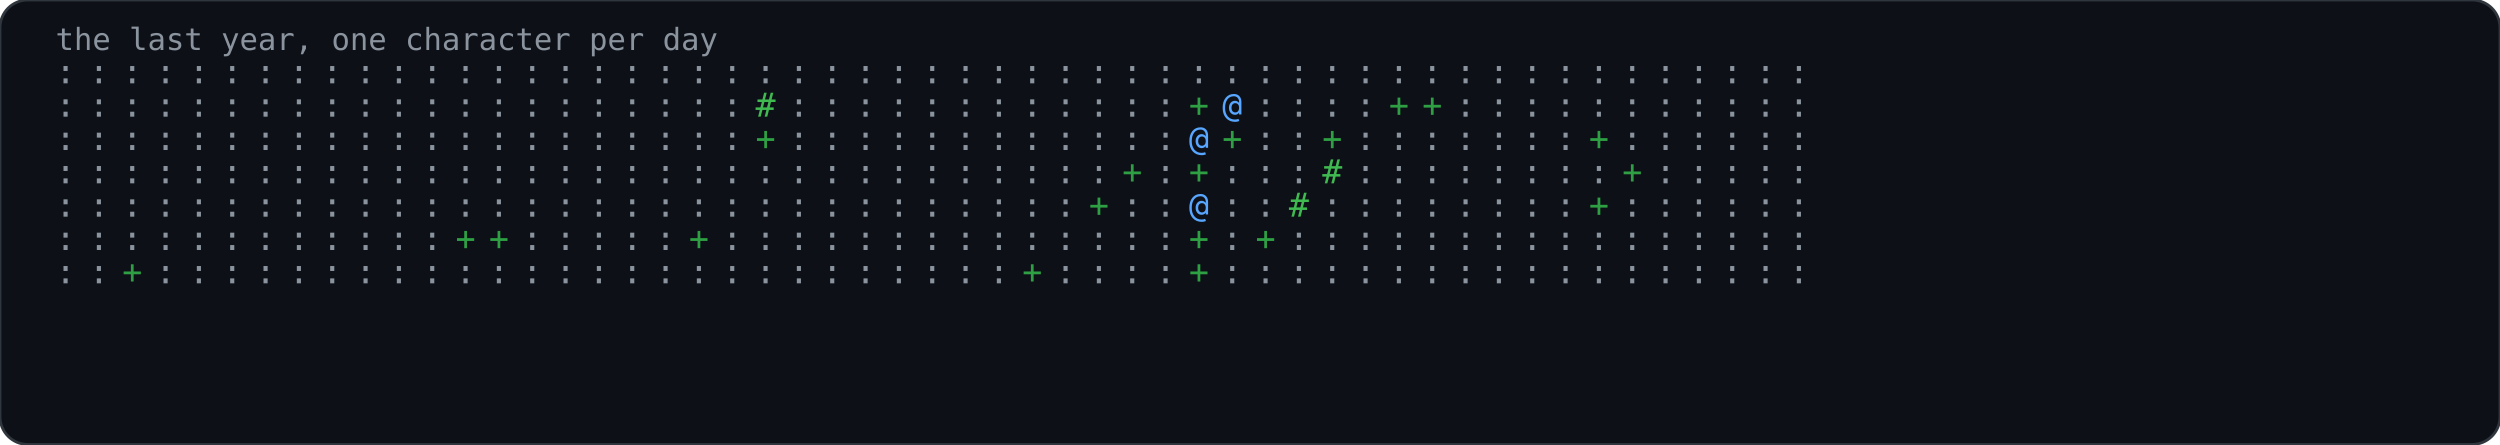
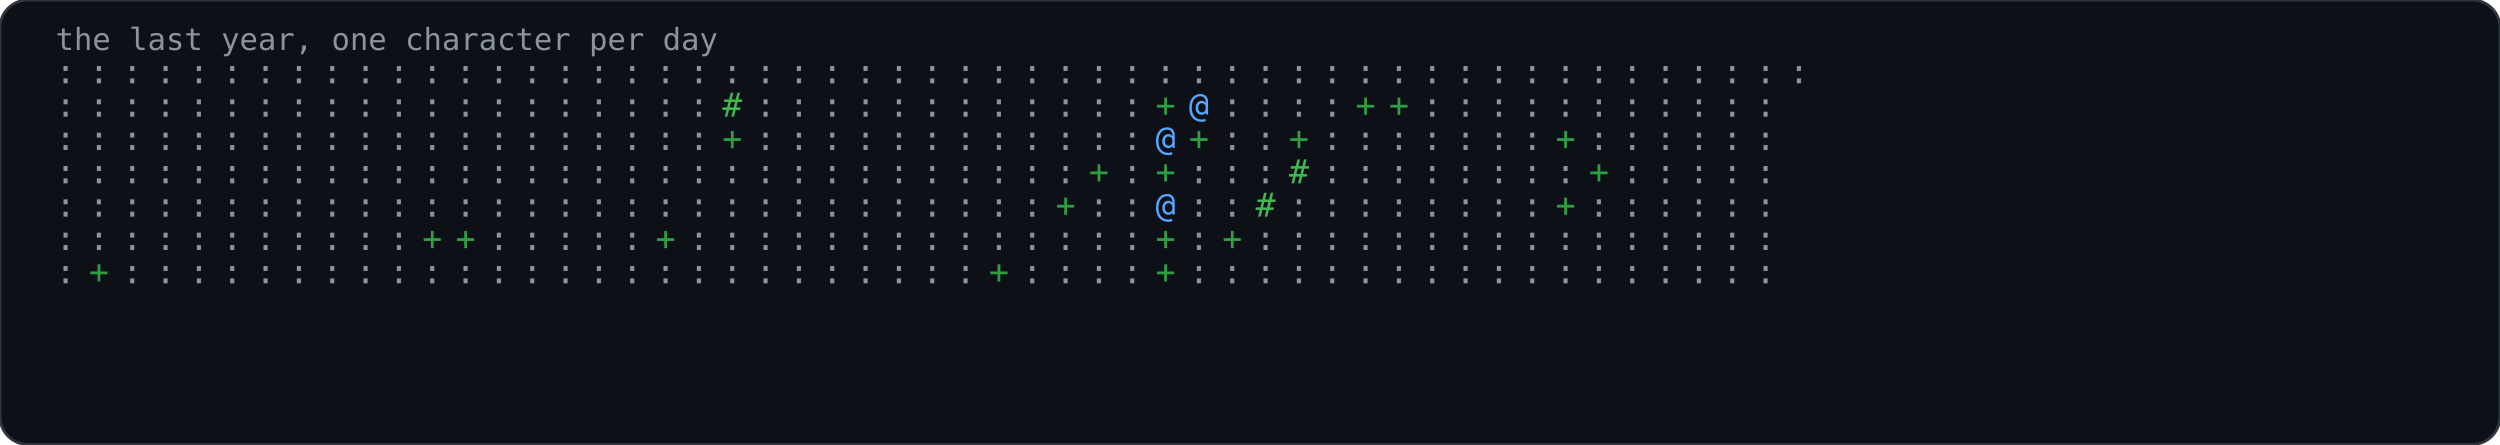
<svg xmlns="http://www.w3.org/2000/svg" width="900" height="160" viewBox="0 0 900 160" role="img">
  <rect width="900" height="160" rx="10" fill="#0d1117" stroke="#30363d" stroke-width="1" />
  <text x="20" y="18" font-family="'JetBrains Mono','Fira Code',Consolas,monospace" font-size="11" fill="#8b949e">the last year, one character per day</text>
  <text x="20" y="30" font-family="'JetBrains Mono','Fira Code',Consolas,monospace" font-size="12" fill="#8b949e">:</text>
  <text x="20" y="42" font-family="'JetBrains Mono','Fira Code',Consolas,monospace" font-size="12" fill="#8b949e">:</text>
  <text x="20" y="54" font-family="'JetBrains Mono','Fira Code',Consolas,monospace" font-size="12" fill="#8b949e">:</text>
  <text x="20" y="66" font-family="'JetBrains Mono','Fira Code',Consolas,monospace" font-size="12" fill="#8b949e">:</text>
  <text x="20" y="78" font-family="'JetBrains Mono','Fira Code',Consolas,monospace" font-size="12" fill="#8b949e">:</text>
  <text x="20" y="90" font-family="'JetBrains Mono','Fira Code',Consolas,monospace" font-size="12" fill="#8b949e">:</text>
  <text x="20" y="102" font-family="'JetBrains Mono','Fira Code',Consolas,monospace" font-size="12" fill="#8b949e">:</text>
  <text x="32" y="30" font-family="'JetBrains Mono','Fira Code',Consolas,monospace" font-size="12" fill="#8b949e">:</text>
  <text x="32" y="42" font-family="'JetBrains Mono','Fira Code',Consolas,monospace" font-size="12" fill="#8b949e">:</text>
  <text x="32" y="54" font-family="'JetBrains Mono','Fira Code',Consolas,monospace" font-size="12" fill="#8b949e">:</text>
  <text x="32" y="66" font-family="'JetBrains Mono','Fira Code',Consolas,monospace" font-size="12" fill="#8b949e">:</text>
  <text x="32" y="78" font-family="'JetBrains Mono','Fira Code',Consolas,monospace" font-size="12" fill="#8b949e">:</text>
  <text x="32" y="90" font-family="'JetBrains Mono','Fira Code',Consolas,monospace" font-size="12" fill="#8b949e">:</text>
-   <text x="32" y="102" font-family="'JetBrains Mono','Fira Code',Consolas,monospace" font-size="12" fill="#8b949e">:</text>
+   <text x="32" y="102" font-family="'JetBrains Mono','Fira Code',Consolas,monospace" font-size="12" fill="#2ea043">+</text>
  <text x="44" y="30" font-family="'JetBrains Mono','Fira Code',Consolas,monospace" font-size="12" fill="#8b949e">:</text>
  <text x="44" y="42" font-family="'JetBrains Mono','Fira Code',Consolas,monospace" font-size="12" fill="#8b949e">:</text>
  <text x="44" y="54" font-family="'JetBrains Mono','Fira Code',Consolas,monospace" font-size="12" fill="#8b949e">:</text>
  <text x="44" y="66" font-family="'JetBrains Mono','Fira Code',Consolas,monospace" font-size="12" fill="#8b949e">:</text>
  <text x="44" y="78" font-family="'JetBrains Mono','Fira Code',Consolas,monospace" font-size="12" fill="#8b949e">:</text>
  <text x="44" y="90" font-family="'JetBrains Mono','Fira Code',Consolas,monospace" font-size="12" fill="#8b949e">:</text>
-   <text x="44" y="102" font-family="'JetBrains Mono','Fira Code',Consolas,monospace" font-size="12" fill="#2ea043">+</text>
+   <text x="44" y="102" font-family="'JetBrains Mono','Fira Code',Consolas,monospace" font-size="12" fill="#8b949e">:</text>
  <text x="56" y="30" font-family="'JetBrains Mono','Fira Code',Consolas,monospace" font-size="12" fill="#8b949e">:</text>
  <text x="56" y="42" font-family="'JetBrains Mono','Fira Code',Consolas,monospace" font-size="12" fill="#8b949e">:</text>
  <text x="56" y="54" font-family="'JetBrains Mono','Fira Code',Consolas,monospace" font-size="12" fill="#8b949e">:</text>
  <text x="56" y="66" font-family="'JetBrains Mono','Fira Code',Consolas,monospace" font-size="12" fill="#8b949e">:</text>
  <text x="56" y="78" font-family="'JetBrains Mono','Fira Code',Consolas,monospace" font-size="12" fill="#8b949e">:</text>
  <text x="56" y="90" font-family="'JetBrains Mono','Fira Code',Consolas,monospace" font-size="12" fill="#8b949e">:</text>
  <text x="56" y="102" font-family="'JetBrains Mono','Fira Code',Consolas,monospace" font-size="12" fill="#8b949e">:</text>
  <text x="68" y="30" font-family="'JetBrains Mono','Fira Code',Consolas,monospace" font-size="12" fill="#8b949e">:</text>
  <text x="68" y="42" font-family="'JetBrains Mono','Fira Code',Consolas,monospace" font-size="12" fill="#8b949e">:</text>
  <text x="68" y="54" font-family="'JetBrains Mono','Fira Code',Consolas,monospace" font-size="12" fill="#8b949e">:</text>
  <text x="68" y="66" font-family="'JetBrains Mono','Fira Code',Consolas,monospace" font-size="12" fill="#8b949e">:</text>
  <text x="68" y="78" font-family="'JetBrains Mono','Fira Code',Consolas,monospace" font-size="12" fill="#8b949e">:</text>
  <text x="68" y="90" font-family="'JetBrains Mono','Fira Code',Consolas,monospace" font-size="12" fill="#8b949e">:</text>
  <text x="68" y="102" font-family="'JetBrains Mono','Fira Code',Consolas,monospace" font-size="12" fill="#8b949e">:</text>
  <text x="80" y="30" font-family="'JetBrains Mono','Fira Code',Consolas,monospace" font-size="12" fill="#8b949e">:</text>
  <text x="80" y="42" font-family="'JetBrains Mono','Fira Code',Consolas,monospace" font-size="12" fill="#8b949e">:</text>
  <text x="80" y="54" font-family="'JetBrains Mono','Fira Code',Consolas,monospace" font-size="12" fill="#8b949e">:</text>
  <text x="80" y="66" font-family="'JetBrains Mono','Fira Code',Consolas,monospace" font-size="12" fill="#8b949e">:</text>
  <text x="80" y="78" font-family="'JetBrains Mono','Fira Code',Consolas,monospace" font-size="12" fill="#8b949e">:</text>
  <text x="80" y="90" font-family="'JetBrains Mono','Fira Code',Consolas,monospace" font-size="12" fill="#8b949e">:</text>
  <text x="80" y="102" font-family="'JetBrains Mono','Fira Code',Consolas,monospace" font-size="12" fill="#8b949e">:</text>
  <text x="92" y="30" font-family="'JetBrains Mono','Fira Code',Consolas,monospace" font-size="12" fill="#8b949e">:</text>
  <text x="92" y="42" font-family="'JetBrains Mono','Fira Code',Consolas,monospace" font-size="12" fill="#8b949e">:</text>
  <text x="92" y="54" font-family="'JetBrains Mono','Fira Code',Consolas,monospace" font-size="12" fill="#8b949e">:</text>
  <text x="92" y="66" font-family="'JetBrains Mono','Fira Code',Consolas,monospace" font-size="12" fill="#8b949e">:</text>
  <text x="92" y="78" font-family="'JetBrains Mono','Fira Code',Consolas,monospace" font-size="12" fill="#8b949e">:</text>
  <text x="92" y="90" font-family="'JetBrains Mono','Fira Code',Consolas,monospace" font-size="12" fill="#8b949e">:</text>
  <text x="92" y="102" font-family="'JetBrains Mono','Fira Code',Consolas,monospace" font-size="12" fill="#8b949e">:</text>
  <text x="104" y="30" font-family="'JetBrains Mono','Fira Code',Consolas,monospace" font-size="12" fill="#8b949e">:</text>
  <text x="104" y="42" font-family="'JetBrains Mono','Fira Code',Consolas,monospace" font-size="12" fill="#8b949e">:</text>
  <text x="104" y="54" font-family="'JetBrains Mono','Fira Code',Consolas,monospace" font-size="12" fill="#8b949e">:</text>
  <text x="104" y="66" font-family="'JetBrains Mono','Fira Code',Consolas,monospace" font-size="12" fill="#8b949e">:</text>
  <text x="104" y="78" font-family="'JetBrains Mono','Fira Code',Consolas,monospace" font-size="12" fill="#8b949e">:</text>
  <text x="104" y="90" font-family="'JetBrains Mono','Fira Code',Consolas,monospace" font-size="12" fill="#8b949e">:</text>
  <text x="104" y="102" font-family="'JetBrains Mono','Fira Code',Consolas,monospace" font-size="12" fill="#8b949e">:</text>
  <text x="116" y="30" font-family="'JetBrains Mono','Fira Code',Consolas,monospace" font-size="12" fill="#8b949e">:</text>
  <text x="116" y="42" font-family="'JetBrains Mono','Fira Code',Consolas,monospace" font-size="12" fill="#8b949e">:</text>
  <text x="116" y="54" font-family="'JetBrains Mono','Fira Code',Consolas,monospace" font-size="12" fill="#8b949e">:</text>
  <text x="116" y="66" font-family="'JetBrains Mono','Fira Code',Consolas,monospace" font-size="12" fill="#8b949e">:</text>
  <text x="116" y="78" font-family="'JetBrains Mono','Fira Code',Consolas,monospace" font-size="12" fill="#8b949e">:</text>
  <text x="116" y="90" font-family="'JetBrains Mono','Fira Code',Consolas,monospace" font-size="12" fill="#8b949e">:</text>
  <text x="116" y="102" font-family="'JetBrains Mono','Fira Code',Consolas,monospace" font-size="12" fill="#8b949e">:</text>
  <text x="128" y="30" font-family="'JetBrains Mono','Fira Code',Consolas,monospace" font-size="12" fill="#8b949e">:</text>
  <text x="128" y="42" font-family="'JetBrains Mono','Fira Code',Consolas,monospace" font-size="12" fill="#8b949e">:</text>
  <text x="128" y="54" font-family="'JetBrains Mono','Fira Code',Consolas,monospace" font-size="12" fill="#8b949e">:</text>
  <text x="128" y="66" font-family="'JetBrains Mono','Fira Code',Consolas,monospace" font-size="12" fill="#8b949e">:</text>
  <text x="128" y="78" font-family="'JetBrains Mono','Fira Code',Consolas,monospace" font-size="12" fill="#8b949e">:</text>
  <text x="128" y="90" font-family="'JetBrains Mono','Fira Code',Consolas,monospace" font-size="12" fill="#8b949e">:</text>
  <text x="128" y="102" font-family="'JetBrains Mono','Fira Code',Consolas,monospace" font-size="12" fill="#8b949e">:</text>
  <text x="140" y="30" font-family="'JetBrains Mono','Fira Code',Consolas,monospace" font-size="12" fill="#8b949e">:</text>
  <text x="140" y="42" font-family="'JetBrains Mono','Fira Code',Consolas,monospace" font-size="12" fill="#8b949e">:</text>
  <text x="140" y="54" font-family="'JetBrains Mono','Fira Code',Consolas,monospace" font-size="12" fill="#8b949e">:</text>
  <text x="140" y="66" font-family="'JetBrains Mono','Fira Code',Consolas,monospace" font-size="12" fill="#8b949e">:</text>
  <text x="140" y="78" font-family="'JetBrains Mono','Fira Code',Consolas,monospace" font-size="12" fill="#8b949e">:</text>
  <text x="140" y="90" font-family="'JetBrains Mono','Fira Code',Consolas,monospace" font-size="12" fill="#8b949e">:</text>
  <text x="140" y="102" font-family="'JetBrains Mono','Fira Code',Consolas,monospace" font-size="12" fill="#8b949e">:</text>
  <text x="152" y="30" font-family="'JetBrains Mono','Fira Code',Consolas,monospace" font-size="12" fill="#8b949e">:</text>
  <text x="152" y="42" font-family="'JetBrains Mono','Fira Code',Consolas,monospace" font-size="12" fill="#8b949e">:</text>
  <text x="152" y="54" font-family="'JetBrains Mono','Fira Code',Consolas,monospace" font-size="12" fill="#8b949e">:</text>
  <text x="152" y="66" font-family="'JetBrains Mono','Fira Code',Consolas,monospace" font-size="12" fill="#8b949e">:</text>
  <text x="152" y="78" font-family="'JetBrains Mono','Fira Code',Consolas,monospace" font-size="12" fill="#8b949e">:</text>
-   <text x="152" y="90" font-family="'JetBrains Mono','Fira Code',Consolas,monospace" font-size="12" fill="#8b949e">:</text>
+   <text x="152" y="90" font-family="'JetBrains Mono','Fira Code',Consolas,monospace" font-size="12" fill="#2ea043">+</text>
  <text x="152" y="102" font-family="'JetBrains Mono','Fira Code',Consolas,monospace" font-size="12" fill="#8b949e">:</text>
  <text x="164" y="30" font-family="'JetBrains Mono','Fira Code',Consolas,monospace" font-size="12" fill="#8b949e">:</text>
  <text x="164" y="42" font-family="'JetBrains Mono','Fira Code',Consolas,monospace" font-size="12" fill="#8b949e">:</text>
  <text x="164" y="54" font-family="'JetBrains Mono','Fira Code',Consolas,monospace" font-size="12" fill="#8b949e">:</text>
  <text x="164" y="66" font-family="'JetBrains Mono','Fira Code',Consolas,monospace" font-size="12" fill="#8b949e">:</text>
  <text x="164" y="78" font-family="'JetBrains Mono','Fira Code',Consolas,monospace" font-size="12" fill="#8b949e">:</text>
  <text x="164" y="90" font-family="'JetBrains Mono','Fira Code',Consolas,monospace" font-size="12" fill="#2ea043">+</text>
  <text x="164" y="102" font-family="'JetBrains Mono','Fira Code',Consolas,monospace" font-size="12" fill="#8b949e">:</text>
  <text x="176" y="30" font-family="'JetBrains Mono','Fira Code',Consolas,monospace" font-size="12" fill="#8b949e">:</text>
  <text x="176" y="42" font-family="'JetBrains Mono','Fira Code',Consolas,monospace" font-size="12" fill="#8b949e">:</text>
  <text x="176" y="54" font-family="'JetBrains Mono','Fira Code',Consolas,monospace" font-size="12" fill="#8b949e">:</text>
  <text x="176" y="66" font-family="'JetBrains Mono','Fira Code',Consolas,monospace" font-size="12" fill="#8b949e">:</text>
  <text x="176" y="78" font-family="'JetBrains Mono','Fira Code',Consolas,monospace" font-size="12" fill="#8b949e">:</text>
-   <text x="176" y="90" font-family="'JetBrains Mono','Fira Code',Consolas,monospace" font-size="12" fill="#2ea043">+</text>
+   <text x="176" y="90" font-family="'JetBrains Mono','Fira Code',Consolas,monospace" font-size="12" fill="#8b949e">:</text>
  <text x="176" y="102" font-family="'JetBrains Mono','Fira Code',Consolas,monospace" font-size="12" fill="#8b949e">:</text>
  <text x="188" y="30" font-family="'JetBrains Mono','Fira Code',Consolas,monospace" font-size="12" fill="#8b949e">:</text>
  <text x="188" y="42" font-family="'JetBrains Mono','Fira Code',Consolas,monospace" font-size="12" fill="#8b949e">:</text>
  <text x="188" y="54" font-family="'JetBrains Mono','Fira Code',Consolas,monospace" font-size="12" fill="#8b949e">:</text>
  <text x="188" y="66" font-family="'JetBrains Mono','Fira Code',Consolas,monospace" font-size="12" fill="#8b949e">:</text>
  <text x="188" y="78" font-family="'JetBrains Mono','Fira Code',Consolas,monospace" font-size="12" fill="#8b949e">:</text>
  <text x="188" y="90" font-family="'JetBrains Mono','Fira Code',Consolas,monospace" font-size="12" fill="#8b949e">:</text>
  <text x="188" y="102" font-family="'JetBrains Mono','Fira Code',Consolas,monospace" font-size="12" fill="#8b949e">:</text>
  <text x="200" y="30" font-family="'JetBrains Mono','Fira Code',Consolas,monospace" font-size="12" fill="#8b949e">:</text>
  <text x="200" y="42" font-family="'JetBrains Mono','Fira Code',Consolas,monospace" font-size="12" fill="#8b949e">:</text>
  <text x="200" y="54" font-family="'JetBrains Mono','Fira Code',Consolas,monospace" font-size="12" fill="#8b949e">:</text>
  <text x="200" y="66" font-family="'JetBrains Mono','Fira Code',Consolas,monospace" font-size="12" fill="#8b949e">:</text>
  <text x="200" y="78" font-family="'JetBrains Mono','Fira Code',Consolas,monospace" font-size="12" fill="#8b949e">:</text>
  <text x="200" y="90" font-family="'JetBrains Mono','Fira Code',Consolas,monospace" font-size="12" fill="#8b949e">:</text>
  <text x="200" y="102" font-family="'JetBrains Mono','Fira Code',Consolas,monospace" font-size="12" fill="#8b949e">:</text>
  <text x="212" y="30" font-family="'JetBrains Mono','Fira Code',Consolas,monospace" font-size="12" fill="#8b949e">:</text>
  <text x="212" y="42" font-family="'JetBrains Mono','Fira Code',Consolas,monospace" font-size="12" fill="#8b949e">:</text>
  <text x="212" y="54" font-family="'JetBrains Mono','Fira Code',Consolas,monospace" font-size="12" fill="#8b949e">:</text>
  <text x="212" y="66" font-family="'JetBrains Mono','Fira Code',Consolas,monospace" font-size="12" fill="#8b949e">:</text>
  <text x="212" y="78" font-family="'JetBrains Mono','Fira Code',Consolas,monospace" font-size="12" fill="#8b949e">:</text>
  <text x="212" y="90" font-family="'JetBrains Mono','Fira Code',Consolas,monospace" font-size="12" fill="#8b949e">:</text>
  <text x="212" y="102" font-family="'JetBrains Mono','Fira Code',Consolas,monospace" font-size="12" fill="#8b949e">:</text>
  <text x="224" y="30" font-family="'JetBrains Mono','Fira Code',Consolas,monospace" font-size="12" fill="#8b949e">:</text>
  <text x="224" y="42" font-family="'JetBrains Mono','Fira Code',Consolas,monospace" font-size="12" fill="#8b949e">:</text>
  <text x="224" y="54" font-family="'JetBrains Mono','Fira Code',Consolas,monospace" font-size="12" fill="#8b949e">:</text>
  <text x="224" y="66" font-family="'JetBrains Mono','Fira Code',Consolas,monospace" font-size="12" fill="#8b949e">:</text>
  <text x="224" y="78" font-family="'JetBrains Mono','Fira Code',Consolas,monospace" font-size="12" fill="#8b949e">:</text>
  <text x="224" y="90" font-family="'JetBrains Mono','Fira Code',Consolas,monospace" font-size="12" fill="#8b949e">:</text>
  <text x="224" y="102" font-family="'JetBrains Mono','Fira Code',Consolas,monospace" font-size="12" fill="#8b949e">:</text>
  <text x="236" y="30" font-family="'JetBrains Mono','Fira Code',Consolas,monospace" font-size="12" fill="#8b949e">:</text>
  <text x="236" y="42" font-family="'JetBrains Mono','Fira Code',Consolas,monospace" font-size="12" fill="#8b949e">:</text>
  <text x="236" y="54" font-family="'JetBrains Mono','Fira Code',Consolas,monospace" font-size="12" fill="#8b949e">:</text>
  <text x="236" y="66" font-family="'JetBrains Mono','Fira Code',Consolas,monospace" font-size="12" fill="#8b949e">:</text>
  <text x="236" y="78" font-family="'JetBrains Mono','Fira Code',Consolas,monospace" font-size="12" fill="#8b949e">:</text>
-   <text x="236" y="90" font-family="'JetBrains Mono','Fira Code',Consolas,monospace" font-size="12" fill="#8b949e">:</text>
+   <text x="236" y="90" font-family="'JetBrains Mono','Fira Code',Consolas,monospace" font-size="12" fill="#2ea043">+</text>
  <text x="236" y="102" font-family="'JetBrains Mono','Fira Code',Consolas,monospace" font-size="12" fill="#8b949e">:</text>
  <text x="248" y="30" font-family="'JetBrains Mono','Fira Code',Consolas,monospace" font-size="12" fill="#8b949e">:</text>
  <text x="248" y="42" font-family="'JetBrains Mono','Fira Code',Consolas,monospace" font-size="12" fill="#8b949e">:</text>
  <text x="248" y="54" font-family="'JetBrains Mono','Fira Code',Consolas,monospace" font-size="12" fill="#8b949e">:</text>
  <text x="248" y="66" font-family="'JetBrains Mono','Fira Code',Consolas,monospace" font-size="12" fill="#8b949e">:</text>
  <text x="248" y="78" font-family="'JetBrains Mono','Fira Code',Consolas,monospace" font-size="12" fill="#8b949e">:</text>
-   <text x="248" y="90" font-family="'JetBrains Mono','Fira Code',Consolas,monospace" font-size="12" fill="#2ea043">+</text>
+   <text x="248" y="90" font-family="'JetBrains Mono','Fira Code',Consolas,monospace" font-size="12" fill="#8b949e">:</text>
  <text x="248" y="102" font-family="'JetBrains Mono','Fira Code',Consolas,monospace" font-size="12" fill="#8b949e">:</text>
  <text x="260" y="30" font-family="'JetBrains Mono','Fira Code',Consolas,monospace" font-size="12" fill="#8b949e">:</text>
-   <text x="260" y="42" font-family="'JetBrains Mono','Fira Code',Consolas,monospace" font-size="12" fill="#8b949e">:</text>
-   <text x="260" y="54" font-family="'JetBrains Mono','Fira Code',Consolas,monospace" font-size="12" fill="#8b949e">:</text>
+   <text x="260" y="42" font-family="'JetBrains Mono','Fira Code',Consolas,monospace" font-size="12" fill="#3fb950">#</text>
+   <text x="260" y="54" font-family="'JetBrains Mono','Fira Code',Consolas,monospace" font-size="12" fill="#2ea043">+</text>
  <text x="260" y="66" font-family="'JetBrains Mono','Fira Code',Consolas,monospace" font-size="12" fill="#8b949e">:</text>
  <text x="260" y="78" font-family="'JetBrains Mono','Fira Code',Consolas,monospace" font-size="12" fill="#8b949e">:</text>
  <text x="260" y="90" font-family="'JetBrains Mono','Fira Code',Consolas,monospace" font-size="12" fill="#8b949e">:</text>
  <text x="260" y="102" font-family="'JetBrains Mono','Fira Code',Consolas,monospace" font-size="12" fill="#8b949e">:</text>
  <text x="272" y="30" font-family="'JetBrains Mono','Fira Code',Consolas,monospace" font-size="12" fill="#8b949e">:</text>
-   <text x="272" y="42" font-family="'JetBrains Mono','Fira Code',Consolas,monospace" font-size="12" fill="#3fb950">#</text>
-   <text x="272" y="54" font-family="'JetBrains Mono','Fira Code',Consolas,monospace" font-size="12" fill="#2ea043">+</text>
+   <text x="272" y="42" font-family="'JetBrains Mono','Fira Code',Consolas,monospace" font-size="12" fill="#8b949e">:</text>
+   <text x="272" y="54" font-family="'JetBrains Mono','Fira Code',Consolas,monospace" font-size="12" fill="#8b949e">:</text>
  <text x="272" y="66" font-family="'JetBrains Mono','Fira Code',Consolas,monospace" font-size="12" fill="#8b949e">:</text>
  <text x="272" y="78" font-family="'JetBrains Mono','Fira Code',Consolas,monospace" font-size="12" fill="#8b949e">:</text>
  <text x="272" y="90" font-family="'JetBrains Mono','Fira Code',Consolas,monospace" font-size="12" fill="#8b949e">:</text>
  <text x="272" y="102" font-family="'JetBrains Mono','Fira Code',Consolas,monospace" font-size="12" fill="#8b949e">:</text>
  <text x="284" y="30" font-family="'JetBrains Mono','Fira Code',Consolas,monospace" font-size="12" fill="#8b949e">:</text>
  <text x="284" y="42" font-family="'JetBrains Mono','Fira Code',Consolas,monospace" font-size="12" fill="#8b949e">:</text>
  <text x="284" y="54" font-family="'JetBrains Mono','Fira Code',Consolas,monospace" font-size="12" fill="#8b949e">:</text>
  <text x="284" y="66" font-family="'JetBrains Mono','Fira Code',Consolas,monospace" font-size="12" fill="#8b949e">:</text>
  <text x="284" y="78" font-family="'JetBrains Mono','Fira Code',Consolas,monospace" font-size="12" fill="#8b949e">:</text>
  <text x="284" y="90" font-family="'JetBrains Mono','Fira Code',Consolas,monospace" font-size="12" fill="#8b949e">:</text>
  <text x="284" y="102" font-family="'JetBrains Mono','Fira Code',Consolas,monospace" font-size="12" fill="#8b949e">:</text>
  <text x="296" y="30" font-family="'JetBrains Mono','Fira Code',Consolas,monospace" font-size="12" fill="#8b949e">:</text>
  <text x="296" y="42" font-family="'JetBrains Mono','Fira Code',Consolas,monospace" font-size="12" fill="#8b949e">:</text>
  <text x="296" y="54" font-family="'JetBrains Mono','Fira Code',Consolas,monospace" font-size="12" fill="#8b949e">:</text>
  <text x="296" y="66" font-family="'JetBrains Mono','Fira Code',Consolas,monospace" font-size="12" fill="#8b949e">:</text>
  <text x="296" y="78" font-family="'JetBrains Mono','Fira Code',Consolas,monospace" font-size="12" fill="#8b949e">:</text>
  <text x="296" y="90" font-family="'JetBrains Mono','Fira Code',Consolas,monospace" font-size="12" fill="#8b949e">:</text>
  <text x="296" y="102" font-family="'JetBrains Mono','Fira Code',Consolas,monospace" font-size="12" fill="#8b949e">:</text>
  <text x="308" y="30" font-family="'JetBrains Mono','Fira Code',Consolas,monospace" font-size="12" fill="#8b949e">:</text>
  <text x="308" y="42" font-family="'JetBrains Mono','Fira Code',Consolas,monospace" font-size="12" fill="#8b949e">:</text>
  <text x="308" y="54" font-family="'JetBrains Mono','Fira Code',Consolas,monospace" font-size="12" fill="#8b949e">:</text>
  <text x="308" y="66" font-family="'JetBrains Mono','Fira Code',Consolas,monospace" font-size="12" fill="#8b949e">:</text>
  <text x="308" y="78" font-family="'JetBrains Mono','Fira Code',Consolas,monospace" font-size="12" fill="#8b949e">:</text>
  <text x="308" y="90" font-family="'JetBrains Mono','Fira Code',Consolas,monospace" font-size="12" fill="#8b949e">:</text>
  <text x="308" y="102" font-family="'JetBrains Mono','Fira Code',Consolas,monospace" font-size="12" fill="#8b949e">:</text>
  <text x="320" y="30" font-family="'JetBrains Mono','Fira Code',Consolas,monospace" font-size="12" fill="#8b949e">:</text>
  <text x="320" y="42" font-family="'JetBrains Mono','Fira Code',Consolas,monospace" font-size="12" fill="#8b949e">:</text>
  <text x="320" y="54" font-family="'JetBrains Mono','Fira Code',Consolas,monospace" font-size="12" fill="#8b949e">:</text>
  <text x="320" y="66" font-family="'JetBrains Mono','Fira Code',Consolas,monospace" font-size="12" fill="#8b949e">:</text>
  <text x="320" y="78" font-family="'JetBrains Mono','Fira Code',Consolas,monospace" font-size="12" fill="#8b949e">:</text>
  <text x="320" y="90" font-family="'JetBrains Mono','Fira Code',Consolas,monospace" font-size="12" fill="#8b949e">:</text>
  <text x="320" y="102" font-family="'JetBrains Mono','Fira Code',Consolas,monospace" font-size="12" fill="#8b949e">:</text>
  <text x="332" y="30" font-family="'JetBrains Mono','Fira Code',Consolas,monospace" font-size="12" fill="#8b949e">:</text>
  <text x="332" y="42" font-family="'JetBrains Mono','Fira Code',Consolas,monospace" font-size="12" fill="#8b949e">:</text>
  <text x="332" y="54" font-family="'JetBrains Mono','Fira Code',Consolas,monospace" font-size="12" fill="#8b949e">:</text>
  <text x="332" y="66" font-family="'JetBrains Mono','Fira Code',Consolas,monospace" font-size="12" fill="#8b949e">:</text>
  <text x="332" y="78" font-family="'JetBrains Mono','Fira Code',Consolas,monospace" font-size="12" fill="#8b949e">:</text>
  <text x="332" y="90" font-family="'JetBrains Mono','Fira Code',Consolas,monospace" font-size="12" fill="#8b949e">:</text>
  <text x="332" y="102" font-family="'JetBrains Mono','Fira Code',Consolas,monospace" font-size="12" fill="#8b949e">:</text>
  <text x="344" y="30" font-family="'JetBrains Mono','Fira Code',Consolas,monospace" font-size="12" fill="#8b949e">:</text>
  <text x="344" y="42" font-family="'JetBrains Mono','Fira Code',Consolas,monospace" font-size="12" fill="#8b949e">:</text>
  <text x="344" y="54" font-family="'JetBrains Mono','Fira Code',Consolas,monospace" font-size="12" fill="#8b949e">:</text>
  <text x="344" y="66" font-family="'JetBrains Mono','Fira Code',Consolas,monospace" font-size="12" fill="#8b949e">:</text>
  <text x="344" y="78" font-family="'JetBrains Mono','Fira Code',Consolas,monospace" font-size="12" fill="#8b949e">:</text>
  <text x="344" y="90" font-family="'JetBrains Mono','Fira Code',Consolas,monospace" font-size="12" fill="#8b949e">:</text>
  <text x="344" y="102" font-family="'JetBrains Mono','Fira Code',Consolas,monospace" font-size="12" fill="#8b949e">:</text>
  <text x="356" y="30" font-family="'JetBrains Mono','Fira Code',Consolas,monospace" font-size="12" fill="#8b949e">:</text>
  <text x="356" y="42" font-family="'JetBrains Mono','Fira Code',Consolas,monospace" font-size="12" fill="#8b949e">:</text>
  <text x="356" y="54" font-family="'JetBrains Mono','Fira Code',Consolas,monospace" font-size="12" fill="#8b949e">:</text>
  <text x="356" y="66" font-family="'JetBrains Mono','Fira Code',Consolas,monospace" font-size="12" fill="#8b949e">:</text>
  <text x="356" y="78" font-family="'JetBrains Mono','Fira Code',Consolas,monospace" font-size="12" fill="#8b949e">:</text>
  <text x="356" y="90" font-family="'JetBrains Mono','Fira Code',Consolas,monospace" font-size="12" fill="#8b949e">:</text>
-   <text x="356" y="102" font-family="'JetBrains Mono','Fira Code',Consolas,monospace" font-size="12" fill="#8b949e">:</text>
+   <text x="356" y="102" font-family="'JetBrains Mono','Fira Code',Consolas,monospace" font-size="12" fill="#2ea043">+</text>
  <text x="368" y="30" font-family="'JetBrains Mono','Fira Code',Consolas,monospace" font-size="12" fill="#8b949e">:</text>
  <text x="368" y="42" font-family="'JetBrains Mono','Fira Code',Consolas,monospace" font-size="12" fill="#8b949e">:</text>
  <text x="368" y="54" font-family="'JetBrains Mono','Fira Code',Consolas,monospace" font-size="12" fill="#8b949e">:</text>
  <text x="368" y="66" font-family="'JetBrains Mono','Fira Code',Consolas,monospace" font-size="12" fill="#8b949e">:</text>
  <text x="368" y="78" font-family="'JetBrains Mono','Fira Code',Consolas,monospace" font-size="12" fill="#8b949e">:</text>
  <text x="368" y="90" font-family="'JetBrains Mono','Fira Code',Consolas,monospace" font-size="12" fill="#8b949e">:</text>
-   <text x="368" y="102" font-family="'JetBrains Mono','Fira Code',Consolas,monospace" font-size="12" fill="#2ea043">+</text>
+   <text x="368" y="102" font-family="'JetBrains Mono','Fira Code',Consolas,monospace" font-size="12" fill="#8b949e">:</text>
  <text x="380" y="30" font-family="'JetBrains Mono','Fira Code',Consolas,monospace" font-size="12" fill="#8b949e">:</text>
  <text x="380" y="42" font-family="'JetBrains Mono','Fira Code',Consolas,monospace" font-size="12" fill="#8b949e">:</text>
  <text x="380" y="54" font-family="'JetBrains Mono','Fira Code',Consolas,monospace" font-size="12" fill="#8b949e">:</text>
  <text x="380" y="66" font-family="'JetBrains Mono','Fira Code',Consolas,monospace" font-size="12" fill="#8b949e">:</text>
-   <text x="380" y="78" font-family="'JetBrains Mono','Fira Code',Consolas,monospace" font-size="12" fill="#8b949e">:</text>
+   <text x="380" y="78" font-family="'JetBrains Mono','Fira Code',Consolas,monospace" font-size="12" fill="#2ea043">+</text>
  <text x="380" y="90" font-family="'JetBrains Mono','Fira Code',Consolas,monospace" font-size="12" fill="#8b949e">:</text>
  <text x="380" y="102" font-family="'JetBrains Mono','Fira Code',Consolas,monospace" font-size="12" fill="#8b949e">:</text>
  <text x="392" y="30" font-family="'JetBrains Mono','Fira Code',Consolas,monospace" font-size="12" fill="#8b949e">:</text>
  <text x="392" y="42" font-family="'JetBrains Mono','Fira Code',Consolas,monospace" font-size="12" fill="#8b949e">:</text>
  <text x="392" y="54" font-family="'JetBrains Mono','Fira Code',Consolas,monospace" font-size="12" fill="#8b949e">:</text>
-   <text x="392" y="66" font-family="'JetBrains Mono','Fira Code',Consolas,monospace" font-size="12" fill="#8b949e">:</text>
-   <text x="392" y="78" font-family="'JetBrains Mono','Fira Code',Consolas,monospace" font-size="12" fill="#2ea043">+</text>
+   <text x="392" y="66" font-family="'JetBrains Mono','Fira Code',Consolas,monospace" font-size="12" fill="#2ea043">+</text>
+   <text x="392" y="78" font-family="'JetBrains Mono','Fira Code',Consolas,monospace" font-size="12" fill="#8b949e">:</text>
  <text x="392" y="90" font-family="'JetBrains Mono','Fira Code',Consolas,monospace" font-size="12" fill="#8b949e">:</text>
  <text x="392" y="102" font-family="'JetBrains Mono','Fira Code',Consolas,monospace" font-size="12" fill="#8b949e">:</text>
  <text x="404" y="30" font-family="'JetBrains Mono','Fira Code',Consolas,monospace" font-size="12" fill="#8b949e">:</text>
  <text x="404" y="42" font-family="'JetBrains Mono','Fira Code',Consolas,monospace" font-size="12" fill="#8b949e">:</text>
  <text x="404" y="54" font-family="'JetBrains Mono','Fira Code',Consolas,monospace" font-size="12" fill="#8b949e">:</text>
-   <text x="404" y="66" font-family="'JetBrains Mono','Fira Code',Consolas,monospace" font-size="12" fill="#2ea043">+</text>
+   <text x="404" y="66" font-family="'JetBrains Mono','Fira Code',Consolas,monospace" font-size="12" fill="#8b949e">:</text>
  <text x="404" y="78" font-family="'JetBrains Mono','Fira Code',Consolas,monospace" font-size="12" fill="#8b949e">:</text>
  <text x="404" y="90" font-family="'JetBrains Mono','Fira Code',Consolas,monospace" font-size="12" fill="#8b949e">:</text>
  <text x="404" y="102" font-family="'JetBrains Mono','Fira Code',Consolas,monospace" font-size="12" fill="#8b949e">:</text>
  <text x="416" y="30" font-family="'JetBrains Mono','Fira Code',Consolas,monospace" font-size="12" fill="#8b949e">:</text>
-   <text x="416" y="42" font-family="'JetBrains Mono','Fira Code',Consolas,monospace" font-size="12" fill="#8b949e">:</text>
-   <text x="416" y="54" font-family="'JetBrains Mono','Fira Code',Consolas,monospace" font-size="12" fill="#8b949e">:</text>
-   <text x="416" y="66" font-family="'JetBrains Mono','Fira Code',Consolas,monospace" font-size="12" fill="#8b949e">:</text>
-   <text x="416" y="78" font-family="'JetBrains Mono','Fira Code',Consolas,monospace" font-size="12" fill="#8b949e">:</text>
-   <text x="416" y="90" font-family="'JetBrains Mono','Fira Code',Consolas,monospace" font-size="12" fill="#8b949e">:</text>
-   <text x="416" y="102" font-family="'JetBrains Mono','Fira Code',Consolas,monospace" font-size="12" fill="#8b949e">:</text>
+   <text x="416" y="42" font-family="'JetBrains Mono','Fira Code',Consolas,monospace" font-size="12" fill="#2ea043">+</text>
+   <text x="416" y="54" font-family="'JetBrains Mono','Fira Code',Consolas,monospace" font-size="12" fill="#58a6ff">@</text>
+   <text x="416" y="66" font-family="'JetBrains Mono','Fira Code',Consolas,monospace" font-size="12" fill="#2ea043">+</text>
+   <text x="416" y="78" font-family="'JetBrains Mono','Fira Code',Consolas,monospace" font-size="12" fill="#58a6ff">@</text>
+   <text x="416" y="90" font-family="'JetBrains Mono','Fira Code',Consolas,monospace" font-size="12" fill="#2ea043">+</text>
+   <text x="416" y="102" font-family="'JetBrains Mono','Fira Code',Consolas,monospace" font-size="12" fill="#2ea043">+</text>
  <text x="428" y="30" font-family="'JetBrains Mono','Fira Code',Consolas,monospace" font-size="12" fill="#8b949e">:</text>
-   <text x="428" y="42" font-family="'JetBrains Mono','Fira Code',Consolas,monospace" font-size="12" fill="#2ea043">+</text>
-   <text x="428" y="54" font-family="'JetBrains Mono','Fira Code',Consolas,monospace" font-size="12" fill="#58a6ff">@</text>
-   <text x="428" y="66" font-family="'JetBrains Mono','Fira Code',Consolas,monospace" font-size="12" fill="#2ea043">+</text>
-   <text x="428" y="78" font-family="'JetBrains Mono','Fira Code',Consolas,monospace" font-size="12" fill="#58a6ff">@</text>
-   <text x="428" y="90" font-family="'JetBrains Mono','Fira Code',Consolas,monospace" font-size="12" fill="#2ea043">+</text>
-   <text x="428" y="102" font-family="'JetBrains Mono','Fira Code',Consolas,monospace" font-size="12" fill="#2ea043">+</text>
+   <text x="428" y="42" font-family="'JetBrains Mono','Fira Code',Consolas,monospace" font-size="12" fill="#58a6ff">@</text>
+   <text x="428" y="54" font-family="'JetBrains Mono','Fira Code',Consolas,monospace" font-size="12" fill="#2ea043">+</text>
+   <text x="428" y="66" font-family="'JetBrains Mono','Fira Code',Consolas,monospace" font-size="12" fill="#8b949e">:</text>
+   <text x="428" y="78" font-family="'JetBrains Mono','Fira Code',Consolas,monospace" font-size="12" fill="#8b949e">:</text>
+   <text x="428" y="90" font-family="'JetBrains Mono','Fira Code',Consolas,monospace" font-size="12" fill="#8b949e">:</text>
+   <text x="428" y="102" font-family="'JetBrains Mono','Fira Code',Consolas,monospace" font-size="12" fill="#8b949e">:</text>
  <text x="440" y="30" font-family="'JetBrains Mono','Fira Code',Consolas,monospace" font-size="12" fill="#8b949e">:</text>
-   <text x="440" y="42" font-family="'JetBrains Mono','Fira Code',Consolas,monospace" font-size="12" fill="#58a6ff">@</text>
-   <text x="440" y="54" font-family="'JetBrains Mono','Fira Code',Consolas,monospace" font-size="12" fill="#2ea043">+</text>
+   <text x="440" y="42" font-family="'JetBrains Mono','Fira Code',Consolas,monospace" font-size="12" fill="#8b949e">:</text>
+   <text x="440" y="54" font-family="'JetBrains Mono','Fira Code',Consolas,monospace" font-size="12" fill="#8b949e">:</text>
  <text x="440" y="66" font-family="'JetBrains Mono','Fira Code',Consolas,monospace" font-size="12" fill="#8b949e">:</text>
  <text x="440" y="78" font-family="'JetBrains Mono','Fira Code',Consolas,monospace" font-size="12" fill="#8b949e">:</text>
-   <text x="440" y="90" font-family="'JetBrains Mono','Fira Code',Consolas,monospace" font-size="12" fill="#8b949e">:</text>
+   <text x="440" y="90" font-family="'JetBrains Mono','Fira Code',Consolas,monospace" font-size="12" fill="#2ea043">+</text>
  <text x="440" y="102" font-family="'JetBrains Mono','Fira Code',Consolas,monospace" font-size="12" fill="#8b949e">:</text>
  <text x="452" y="30" font-family="'JetBrains Mono','Fira Code',Consolas,monospace" font-size="12" fill="#8b949e">:</text>
  <text x="452" y="42" font-family="'JetBrains Mono','Fira Code',Consolas,monospace" font-size="12" fill="#8b949e">:</text>
  <text x="452" y="54" font-family="'JetBrains Mono','Fira Code',Consolas,monospace" font-size="12" fill="#8b949e">:</text>
  <text x="452" y="66" font-family="'JetBrains Mono','Fira Code',Consolas,monospace" font-size="12" fill="#8b949e">:</text>
-   <text x="452" y="78" font-family="'JetBrains Mono','Fira Code',Consolas,monospace" font-size="12" fill="#8b949e">:</text>
-   <text x="452" y="90" font-family="'JetBrains Mono','Fira Code',Consolas,monospace" font-size="12" fill="#2ea043">+</text>
+   <text x="452" y="78" font-family="'JetBrains Mono','Fira Code',Consolas,monospace" font-size="12" fill="#3fb950">#</text>
+   <text x="452" y="90" font-family="'JetBrains Mono','Fira Code',Consolas,monospace" font-size="12" fill="#8b949e">:</text>
  <text x="452" y="102" font-family="'JetBrains Mono','Fira Code',Consolas,monospace" font-size="12" fill="#8b949e">:</text>
  <text x="464" y="30" font-family="'JetBrains Mono','Fira Code',Consolas,monospace" font-size="12" fill="#8b949e">:</text>
  <text x="464" y="42" font-family="'JetBrains Mono','Fira Code',Consolas,monospace" font-size="12" fill="#8b949e">:</text>
-   <text x="464" y="54" font-family="'JetBrains Mono','Fira Code',Consolas,monospace" font-size="12" fill="#8b949e">:</text>
-   <text x="464" y="66" font-family="'JetBrains Mono','Fira Code',Consolas,monospace" font-size="12" fill="#8b949e">:</text>
-   <text x="464" y="78" font-family="'JetBrains Mono','Fira Code',Consolas,monospace" font-size="12" fill="#3fb950">#</text>
+   <text x="464" y="54" font-family="'JetBrains Mono','Fira Code',Consolas,monospace" font-size="12" fill="#2ea043">+</text>
+   <text x="464" y="66" font-family="'JetBrains Mono','Fira Code',Consolas,monospace" font-size="12" fill="#3fb950">#</text>
+   <text x="464" y="78" font-family="'JetBrains Mono','Fira Code',Consolas,monospace" font-size="12" fill="#8b949e">:</text>
  <text x="464" y="90" font-family="'JetBrains Mono','Fira Code',Consolas,monospace" font-size="12" fill="#8b949e">:</text>
  <text x="464" y="102" font-family="'JetBrains Mono','Fira Code',Consolas,monospace" font-size="12" fill="#8b949e">:</text>
  <text x="476" y="30" font-family="'JetBrains Mono','Fira Code',Consolas,monospace" font-size="12" fill="#8b949e">:</text>
  <text x="476" y="42" font-family="'JetBrains Mono','Fira Code',Consolas,monospace" font-size="12" fill="#8b949e">:</text>
-   <text x="476" y="54" font-family="'JetBrains Mono','Fira Code',Consolas,monospace" font-size="12" fill="#2ea043">+</text>
-   <text x="476" y="66" font-family="'JetBrains Mono','Fira Code',Consolas,monospace" font-size="12" fill="#3fb950">#</text>
+   <text x="476" y="54" font-family="'JetBrains Mono','Fira Code',Consolas,monospace" font-size="12" fill="#8b949e">:</text>
+   <text x="476" y="66" font-family="'JetBrains Mono','Fira Code',Consolas,monospace" font-size="12" fill="#8b949e">:</text>
  <text x="476" y="78" font-family="'JetBrains Mono','Fira Code',Consolas,monospace" font-size="12" fill="#8b949e">:</text>
  <text x="476" y="90" font-family="'JetBrains Mono','Fira Code',Consolas,monospace" font-size="12" fill="#8b949e">:</text>
  <text x="476" y="102" font-family="'JetBrains Mono','Fira Code',Consolas,monospace" font-size="12" fill="#8b949e">:</text>
  <text x="488" y="30" font-family="'JetBrains Mono','Fira Code',Consolas,monospace" font-size="12" fill="#8b949e">:</text>
-   <text x="488" y="42" font-family="'JetBrains Mono','Fira Code',Consolas,monospace" font-size="12" fill="#8b949e">:</text>
+   <text x="488" y="42" font-family="'JetBrains Mono','Fira Code',Consolas,monospace" font-size="12" fill="#2ea043">+</text>
  <text x="488" y="54" font-family="'JetBrains Mono','Fira Code',Consolas,monospace" font-size="12" fill="#8b949e">:</text>
  <text x="488" y="66" font-family="'JetBrains Mono','Fira Code',Consolas,monospace" font-size="12" fill="#8b949e">:</text>
  <text x="488" y="78" font-family="'JetBrains Mono','Fira Code',Consolas,monospace" font-size="12" fill="#8b949e">:</text>
  <text x="488" y="90" font-family="'JetBrains Mono','Fira Code',Consolas,monospace" font-size="12" fill="#8b949e">:</text>
  <text x="488" y="102" font-family="'JetBrains Mono','Fira Code',Consolas,monospace" font-size="12" fill="#8b949e">:</text>
  <text x="500" y="30" font-family="'JetBrains Mono','Fira Code',Consolas,monospace" font-size="12" fill="#8b949e">:</text>
  <text x="500" y="42" font-family="'JetBrains Mono','Fira Code',Consolas,monospace" font-size="12" fill="#2ea043">+</text>
  <text x="500" y="54" font-family="'JetBrains Mono','Fira Code',Consolas,monospace" font-size="12" fill="#8b949e">:</text>
  <text x="500" y="66" font-family="'JetBrains Mono','Fira Code',Consolas,monospace" font-size="12" fill="#8b949e">:</text>
  <text x="500" y="78" font-family="'JetBrains Mono','Fira Code',Consolas,monospace" font-size="12" fill="#8b949e">:</text>
  <text x="500" y="90" font-family="'JetBrains Mono','Fira Code',Consolas,monospace" font-size="12" fill="#8b949e">:</text>
  <text x="500" y="102" font-family="'JetBrains Mono','Fira Code',Consolas,monospace" font-size="12" fill="#8b949e">:</text>
  <text x="512" y="30" font-family="'JetBrains Mono','Fira Code',Consolas,monospace" font-size="12" fill="#8b949e">:</text>
-   <text x="512" y="42" font-family="'JetBrains Mono','Fira Code',Consolas,monospace" font-size="12" fill="#2ea043">+</text>
+   <text x="512" y="42" font-family="'JetBrains Mono','Fira Code',Consolas,monospace" font-size="12" fill="#8b949e">:</text>
  <text x="512" y="54" font-family="'JetBrains Mono','Fira Code',Consolas,monospace" font-size="12" fill="#8b949e">:</text>
  <text x="512" y="66" font-family="'JetBrains Mono','Fira Code',Consolas,monospace" font-size="12" fill="#8b949e">:</text>
  <text x="512" y="78" font-family="'JetBrains Mono','Fira Code',Consolas,monospace" font-size="12" fill="#8b949e">:</text>
  <text x="512" y="90" font-family="'JetBrains Mono','Fira Code',Consolas,monospace" font-size="12" fill="#8b949e">:</text>
  <text x="512" y="102" font-family="'JetBrains Mono','Fira Code',Consolas,monospace" font-size="12" fill="#8b949e">:</text>
  <text x="524" y="30" font-family="'JetBrains Mono','Fira Code',Consolas,monospace" font-size="12" fill="#8b949e">:</text>
  <text x="524" y="42" font-family="'JetBrains Mono','Fira Code',Consolas,monospace" font-size="12" fill="#8b949e">:</text>
  <text x="524" y="54" font-family="'JetBrains Mono','Fira Code',Consolas,monospace" font-size="12" fill="#8b949e">:</text>
  <text x="524" y="66" font-family="'JetBrains Mono','Fira Code',Consolas,monospace" font-size="12" fill="#8b949e">:</text>
  <text x="524" y="78" font-family="'JetBrains Mono','Fira Code',Consolas,monospace" font-size="12" fill="#8b949e">:</text>
  <text x="524" y="90" font-family="'JetBrains Mono','Fira Code',Consolas,monospace" font-size="12" fill="#8b949e">:</text>
  <text x="524" y="102" font-family="'JetBrains Mono','Fira Code',Consolas,monospace" font-size="12" fill="#8b949e">:</text>
  <text x="536" y="30" font-family="'JetBrains Mono','Fira Code',Consolas,monospace" font-size="12" fill="#8b949e">:</text>
  <text x="536" y="42" font-family="'JetBrains Mono','Fira Code',Consolas,monospace" font-size="12" fill="#8b949e">:</text>
  <text x="536" y="54" font-family="'JetBrains Mono','Fira Code',Consolas,monospace" font-size="12" fill="#8b949e">:</text>
  <text x="536" y="66" font-family="'JetBrains Mono','Fira Code',Consolas,monospace" font-size="12" fill="#8b949e">:</text>
  <text x="536" y="78" font-family="'JetBrains Mono','Fira Code',Consolas,monospace" font-size="12" fill="#8b949e">:</text>
  <text x="536" y="90" font-family="'JetBrains Mono','Fira Code',Consolas,monospace" font-size="12" fill="#8b949e">:</text>
  <text x="536" y="102" font-family="'JetBrains Mono','Fira Code',Consolas,monospace" font-size="12" fill="#8b949e">:</text>
  <text x="548" y="30" font-family="'JetBrains Mono','Fira Code',Consolas,monospace" font-size="12" fill="#8b949e">:</text>
  <text x="548" y="42" font-family="'JetBrains Mono','Fira Code',Consolas,monospace" font-size="12" fill="#8b949e">:</text>
  <text x="548" y="54" font-family="'JetBrains Mono','Fira Code',Consolas,monospace" font-size="12" fill="#8b949e">:</text>
  <text x="548" y="66" font-family="'JetBrains Mono','Fira Code',Consolas,monospace" font-size="12" fill="#8b949e">:</text>
  <text x="548" y="78" font-family="'JetBrains Mono','Fira Code',Consolas,monospace" font-size="12" fill="#8b949e">:</text>
  <text x="548" y="90" font-family="'JetBrains Mono','Fira Code',Consolas,monospace" font-size="12" fill="#8b949e">:</text>
  <text x="548" y="102" font-family="'JetBrains Mono','Fira Code',Consolas,monospace" font-size="12" fill="#8b949e">:</text>
  <text x="560" y="30" font-family="'JetBrains Mono','Fira Code',Consolas,monospace" font-size="12" fill="#8b949e">:</text>
  <text x="560" y="42" font-family="'JetBrains Mono','Fira Code',Consolas,monospace" font-size="12" fill="#8b949e">:</text>
-   <text x="560" y="54" font-family="'JetBrains Mono','Fira Code',Consolas,monospace" font-size="12" fill="#8b949e">:</text>
+   <text x="560" y="54" font-family="'JetBrains Mono','Fira Code',Consolas,monospace" font-size="12" fill="#2ea043">+</text>
  <text x="560" y="66" font-family="'JetBrains Mono','Fira Code',Consolas,monospace" font-size="12" fill="#8b949e">:</text>
-   <text x="560" y="78" font-family="'JetBrains Mono','Fira Code',Consolas,monospace" font-size="12" fill="#8b949e">:</text>
+   <text x="560" y="78" font-family="'JetBrains Mono','Fira Code',Consolas,monospace" font-size="12" fill="#2ea043">+</text>
  <text x="560" y="90" font-family="'JetBrains Mono','Fira Code',Consolas,monospace" font-size="12" fill="#8b949e">:</text>
  <text x="560" y="102" font-family="'JetBrains Mono','Fira Code',Consolas,monospace" font-size="12" fill="#8b949e">:</text>
  <text x="572" y="30" font-family="'JetBrains Mono','Fira Code',Consolas,monospace" font-size="12" fill="#8b949e">:</text>
  <text x="572" y="42" font-family="'JetBrains Mono','Fira Code',Consolas,monospace" font-size="12" fill="#8b949e">:</text>
-   <text x="572" y="54" font-family="'JetBrains Mono','Fira Code',Consolas,monospace" font-size="12" fill="#2ea043">+</text>
-   <text x="572" y="66" font-family="'JetBrains Mono','Fira Code',Consolas,monospace" font-size="12" fill="#8b949e">:</text>
-   <text x="572" y="78" font-family="'JetBrains Mono','Fira Code',Consolas,monospace" font-size="12" fill="#2ea043">+</text>
+   <text x="572" y="54" font-family="'JetBrains Mono','Fira Code',Consolas,monospace" font-size="12" fill="#8b949e">:</text>
+   <text x="572" y="66" font-family="'JetBrains Mono','Fira Code',Consolas,monospace" font-size="12" fill="#2ea043">+</text>
+   <text x="572" y="78" font-family="'JetBrains Mono','Fira Code',Consolas,monospace" font-size="12" fill="#8b949e">:</text>
  <text x="572" y="90" font-family="'JetBrains Mono','Fira Code',Consolas,monospace" font-size="12" fill="#8b949e">:</text>
  <text x="572" y="102" font-family="'JetBrains Mono','Fira Code',Consolas,monospace" font-size="12" fill="#8b949e">:</text>
  <text x="584" y="30" font-family="'JetBrains Mono','Fira Code',Consolas,monospace" font-size="12" fill="#8b949e">:</text>
  <text x="584" y="42" font-family="'JetBrains Mono','Fira Code',Consolas,monospace" font-size="12" fill="#8b949e">:</text>
  <text x="584" y="54" font-family="'JetBrains Mono','Fira Code',Consolas,monospace" font-size="12" fill="#8b949e">:</text>
-   <text x="584" y="66" font-family="'JetBrains Mono','Fira Code',Consolas,monospace" font-size="12" fill="#2ea043">+</text>
+   <text x="584" y="66" font-family="'JetBrains Mono','Fira Code',Consolas,monospace" font-size="12" fill="#8b949e">:</text>
  <text x="584" y="78" font-family="'JetBrains Mono','Fira Code',Consolas,monospace" font-size="12" fill="#8b949e">:</text>
  <text x="584" y="90" font-family="'JetBrains Mono','Fira Code',Consolas,monospace" font-size="12" fill="#8b949e">:</text>
  <text x="584" y="102" font-family="'JetBrains Mono','Fira Code',Consolas,monospace" font-size="12" fill="#8b949e">:</text>
  <text x="596" y="30" font-family="'JetBrains Mono','Fira Code',Consolas,monospace" font-size="12" fill="#8b949e">:</text>
  <text x="596" y="42" font-family="'JetBrains Mono','Fira Code',Consolas,monospace" font-size="12" fill="#8b949e">:</text>
  <text x="596" y="54" font-family="'JetBrains Mono','Fira Code',Consolas,monospace" font-size="12" fill="#8b949e">:</text>
  <text x="596" y="66" font-family="'JetBrains Mono','Fira Code',Consolas,monospace" font-size="12" fill="#8b949e">:</text>
  <text x="596" y="78" font-family="'JetBrains Mono','Fira Code',Consolas,monospace" font-size="12" fill="#8b949e">:</text>
  <text x="596" y="90" font-family="'JetBrains Mono','Fira Code',Consolas,monospace" font-size="12" fill="#8b949e">:</text>
  <text x="596" y="102" font-family="'JetBrains Mono','Fira Code',Consolas,monospace" font-size="12" fill="#8b949e">:</text>
  <text x="608" y="30" font-family="'JetBrains Mono','Fira Code',Consolas,monospace" font-size="12" fill="#8b949e">:</text>
  <text x="608" y="42" font-family="'JetBrains Mono','Fira Code',Consolas,monospace" font-size="12" fill="#8b949e">:</text>
  <text x="608" y="54" font-family="'JetBrains Mono','Fira Code',Consolas,monospace" font-size="12" fill="#8b949e">:</text>
  <text x="608" y="66" font-family="'JetBrains Mono','Fira Code',Consolas,monospace" font-size="12" fill="#8b949e">:</text>
  <text x="608" y="78" font-family="'JetBrains Mono','Fira Code',Consolas,monospace" font-size="12" fill="#8b949e">:</text>
  <text x="608" y="90" font-family="'JetBrains Mono','Fira Code',Consolas,monospace" font-size="12" fill="#8b949e">:</text>
  <text x="608" y="102" font-family="'JetBrains Mono','Fira Code',Consolas,monospace" font-size="12" fill="#8b949e">:</text>
  <text x="620" y="30" font-family="'JetBrains Mono','Fira Code',Consolas,monospace" font-size="12" fill="#8b949e">:</text>
  <text x="620" y="42" font-family="'JetBrains Mono','Fira Code',Consolas,monospace" font-size="12" fill="#8b949e">:</text>
  <text x="620" y="54" font-family="'JetBrains Mono','Fira Code',Consolas,monospace" font-size="12" fill="#8b949e">:</text>
  <text x="620" y="66" font-family="'JetBrains Mono','Fira Code',Consolas,monospace" font-size="12" fill="#8b949e">:</text>
  <text x="620" y="78" font-family="'JetBrains Mono','Fira Code',Consolas,monospace" font-size="12" fill="#8b949e">:</text>
  <text x="620" y="90" font-family="'JetBrains Mono','Fira Code',Consolas,monospace" font-size="12" fill="#8b949e">:</text>
  <text x="620" y="102" font-family="'JetBrains Mono','Fira Code',Consolas,monospace" font-size="12" fill="#8b949e">:</text>
  <text x="632" y="30" font-family="'JetBrains Mono','Fira Code',Consolas,monospace" font-size="12" fill="#8b949e">:</text>
  <text x="632" y="42" font-family="'JetBrains Mono','Fira Code',Consolas,monospace" font-size="12" fill="#8b949e">:</text>
  <text x="632" y="54" font-family="'JetBrains Mono','Fira Code',Consolas,monospace" font-size="12" fill="#8b949e">:</text>
  <text x="632" y="66" font-family="'JetBrains Mono','Fira Code',Consolas,monospace" font-size="12" fill="#8b949e">:</text>
  <text x="632" y="78" font-family="'JetBrains Mono','Fira Code',Consolas,monospace" font-size="12" fill="#8b949e">:</text>
  <text x="632" y="90" font-family="'JetBrains Mono','Fira Code',Consolas,monospace" font-size="12" fill="#8b949e">:</text>
  <text x="632" y="102" font-family="'JetBrains Mono','Fira Code',Consolas,monospace" font-size="12" fill="#8b949e">:</text>
  <text x="644" y="30" font-family="'JetBrains Mono','Fira Code',Consolas,monospace" font-size="12" fill="#8b949e">:</text>
-   <text x="644" y="42" font-family="'JetBrains Mono','Fira Code',Consolas,monospace" font-size="12" fill="#8b949e">:</text>
-   <text x="644" y="54" font-family="'JetBrains Mono','Fira Code',Consolas,monospace" font-size="12" fill="#8b949e">:</text>
-   <text x="644" y="66" font-family="'JetBrains Mono','Fira Code',Consolas,monospace" font-size="12" fill="#8b949e">:</text>
-   <text x="644" y="78" font-family="'JetBrains Mono','Fira Code',Consolas,monospace" font-size="12" fill="#8b949e">:</text>
-   <text x="644" y="90" font-family="'JetBrains Mono','Fira Code',Consolas,monospace" font-size="12" fill="#8b949e">:</text>
-   <text x="644" y="102" font-family="'JetBrains Mono','Fira Code',Consolas,monospace" font-size="12" fill="#8b949e">:</text>
</svg>
